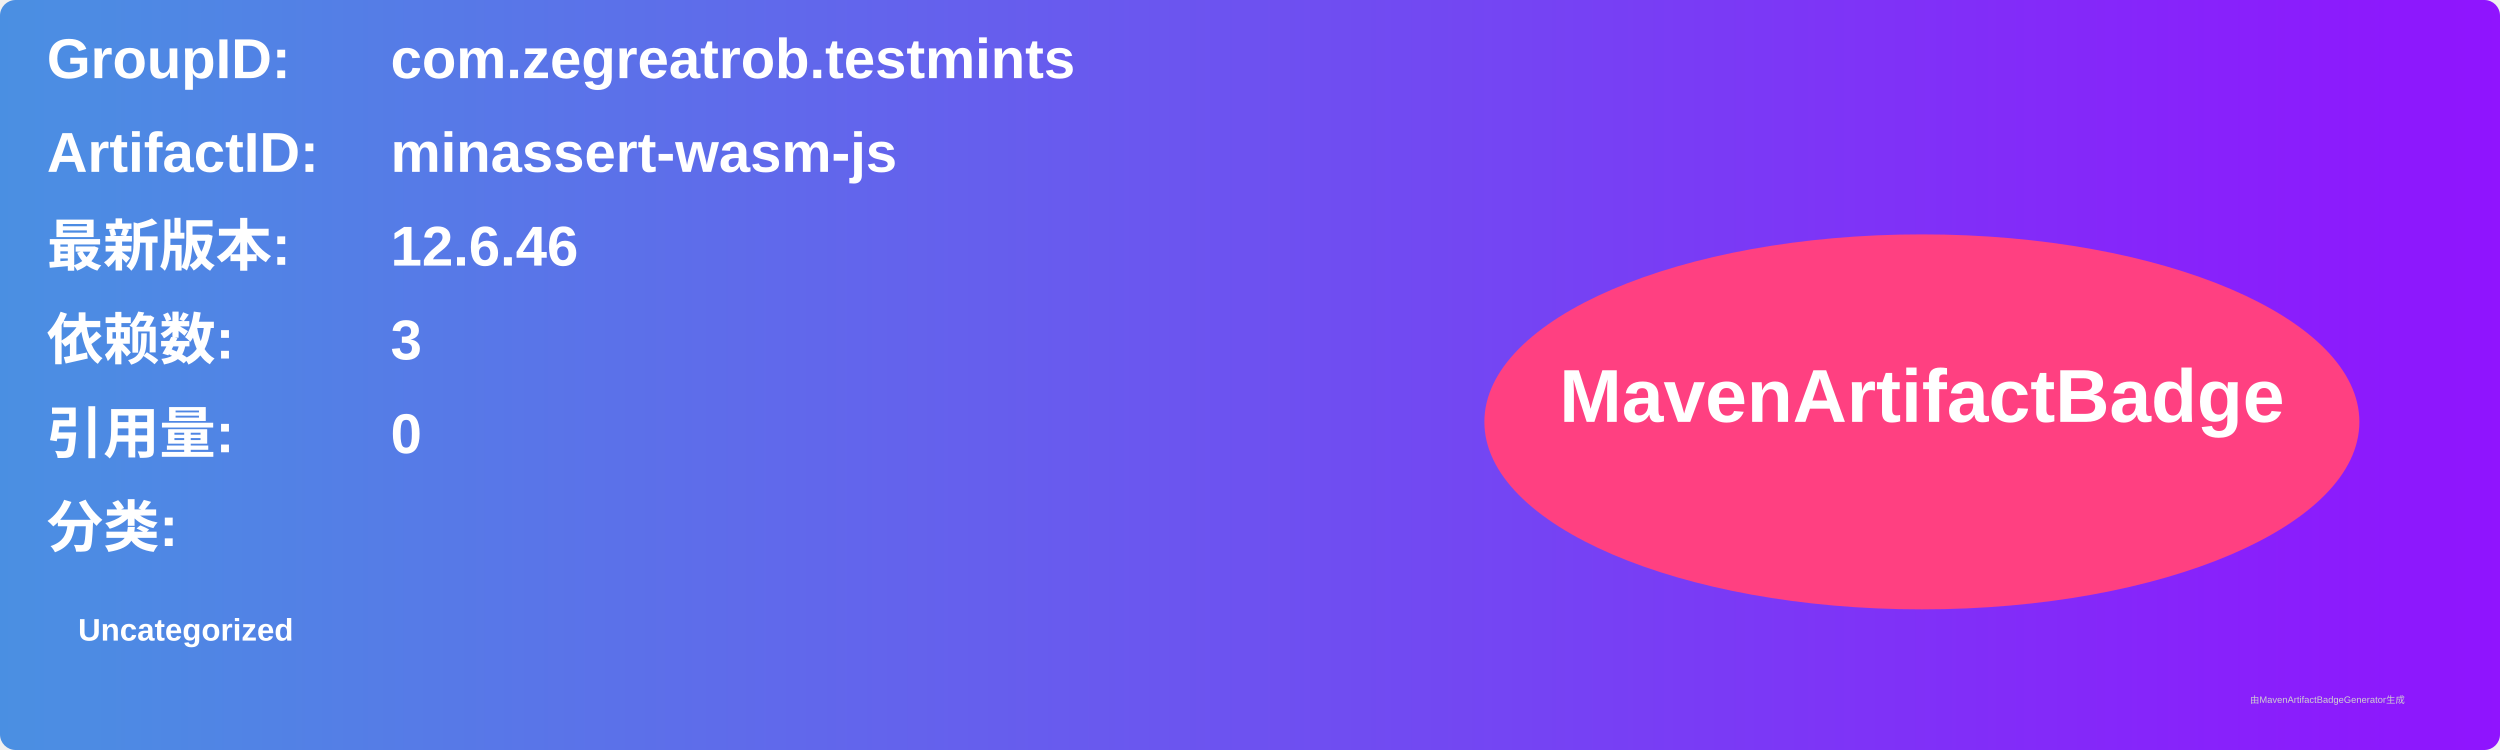
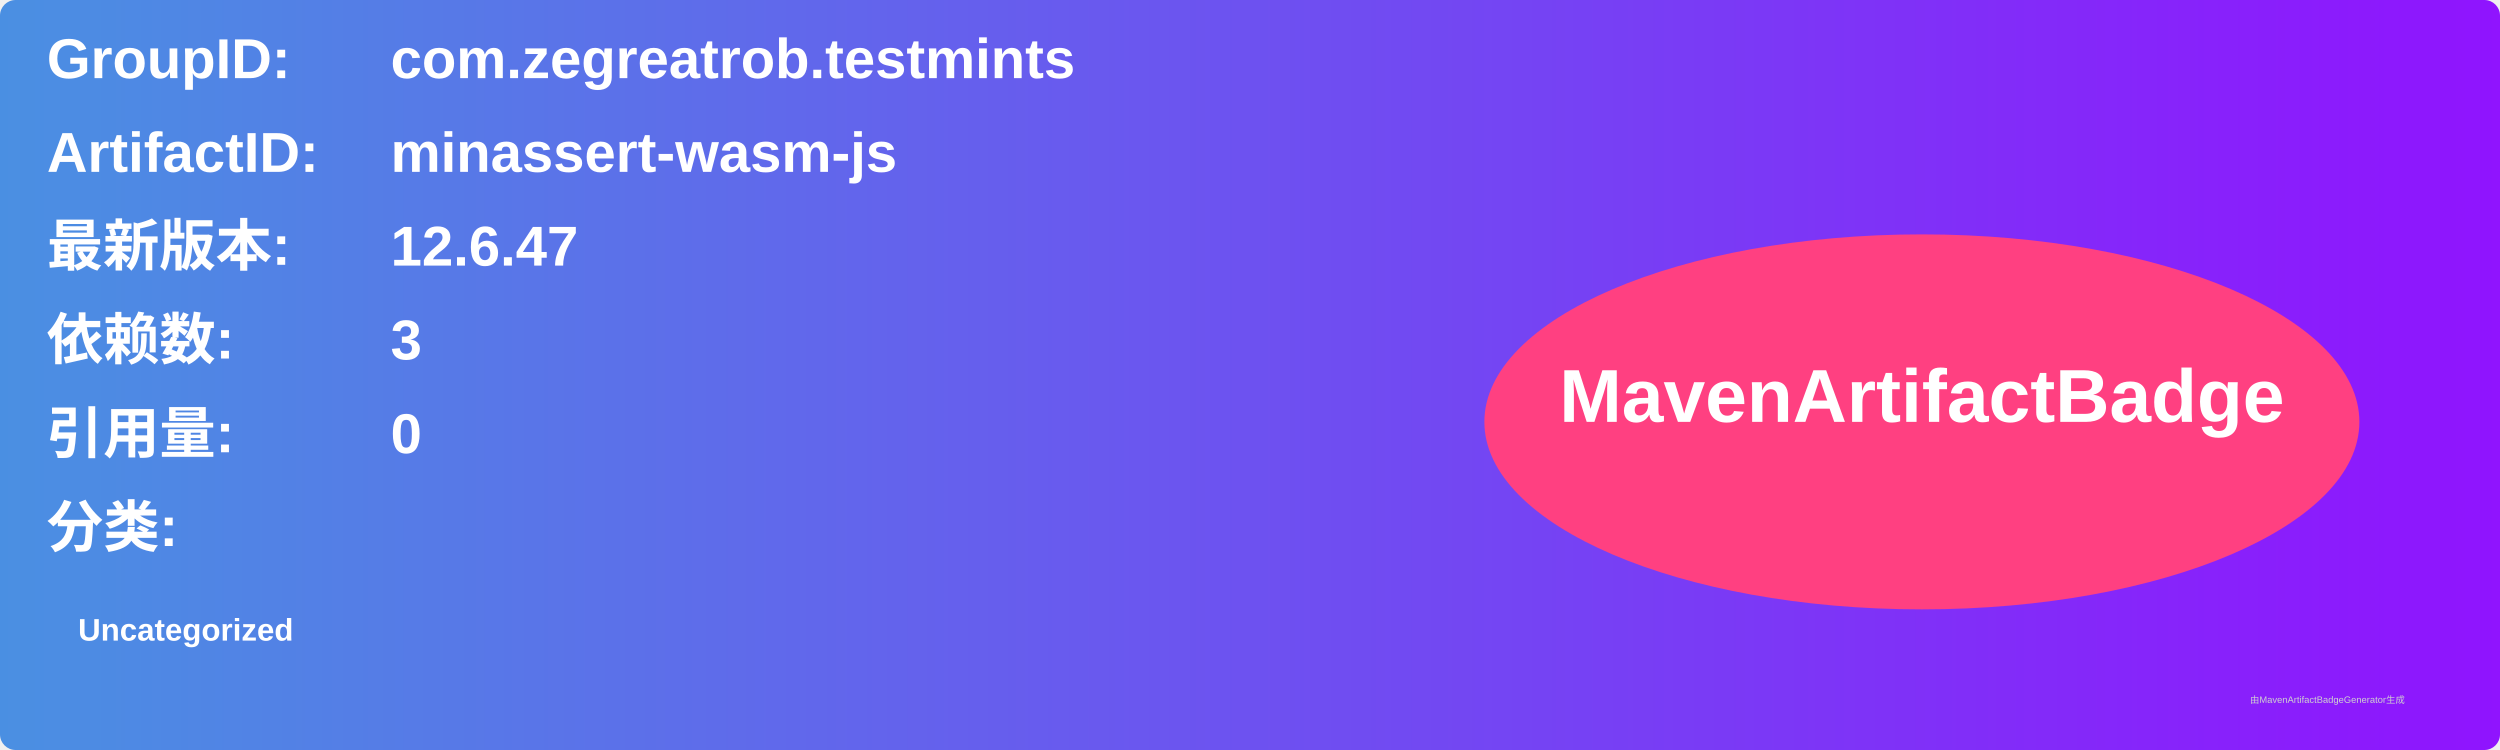
<svg xmlns="http://www.w3.org/2000/svg" width="800" height="240" viewBox="0 0 800 240">
  <linearGradient id="grad" x1="0%" y1="0%" x2="100%" y2="0%">
    <stop offset="0%" stop-color="#4a90e2" />
    <stop offset="100%" stop-color="#9013fe" />
  </linearGradient>
  <rect width="100%" height="100%" rx="5" ry="5" fill="url(#grad)" />
  <g transform="translate(15, 15)">
    <text x="0" y="10" font-family="Arial" font-size="18" fill="white" font-weight="bold" width="260">GroupID:</text>
    <text x="110" y="10" font-family="Arial" font-size="18" fill="white" font-weight="bold" width="460">com.zegreatrob.testmints</text>
    <text x="0" y="40" font-family="Arial" font-size="18" fill="white" font-weight="bold" width="260">ArtifactID:</text>
    <text x="110" y="40" font-family="Arial" font-size="18" fill="white" font-weight="bold" width="460">minassert-wasm-js</text>
    <text x="0" y="70" font-family="Arial" font-size="18" fill="white" font-weight="bold">最新版本:</text>
    <text x="110" y="70" font-family="Arial" font-size="18" fill="white" font-weight="bold">
-       <tspan font-weight="bold">12.6.46</tspan>
+       <tspan font-weight="bold">12.6.47</tspan>
    </text>
    <text x="0" y="100" font-family="Arial" font-size="18" fill="white" font-weight="bold">依赖数: </text>
    <text x="110" y="100" font-family="Arial" font-size="18" fill="white">
      <tspan font-weight="bold">3</tspan>
    </text>
    <text x="0" y="130" font-family="Arial" font-size="18" fill="white" font-weight="bold">引用量: </text>
    <text x="110" y="130" font-family="Arial" font-size="18" fill="white">
      <tspan font-weight="bold">0</tspan>
    </text>
    <text x="0" y="160" font-family="Arial" font-size="18" fill="white" font-weight="bold">分类:</text>
    <text x="10" y="190" font-family="Arial" font-size="10" fill="white">
      <tspan font-weight="bold">Uncategorized</tspan>
    </text>
    <ellipse cx="600" cy="120" rx="140" ry="60" fill="#ff4081" />
    <text x="600" y="120" text-anchor="middle" font-family="Arial" font-size="24" fill="white" font-weight="bold">MavenArtifactBadge</text>
  </g>
  <text x="720" y="225" font-family="Arial" font-size="3" fill="#d0d0d0">由MavenArtifactBadgeGenerator生成</text>
</svg>
